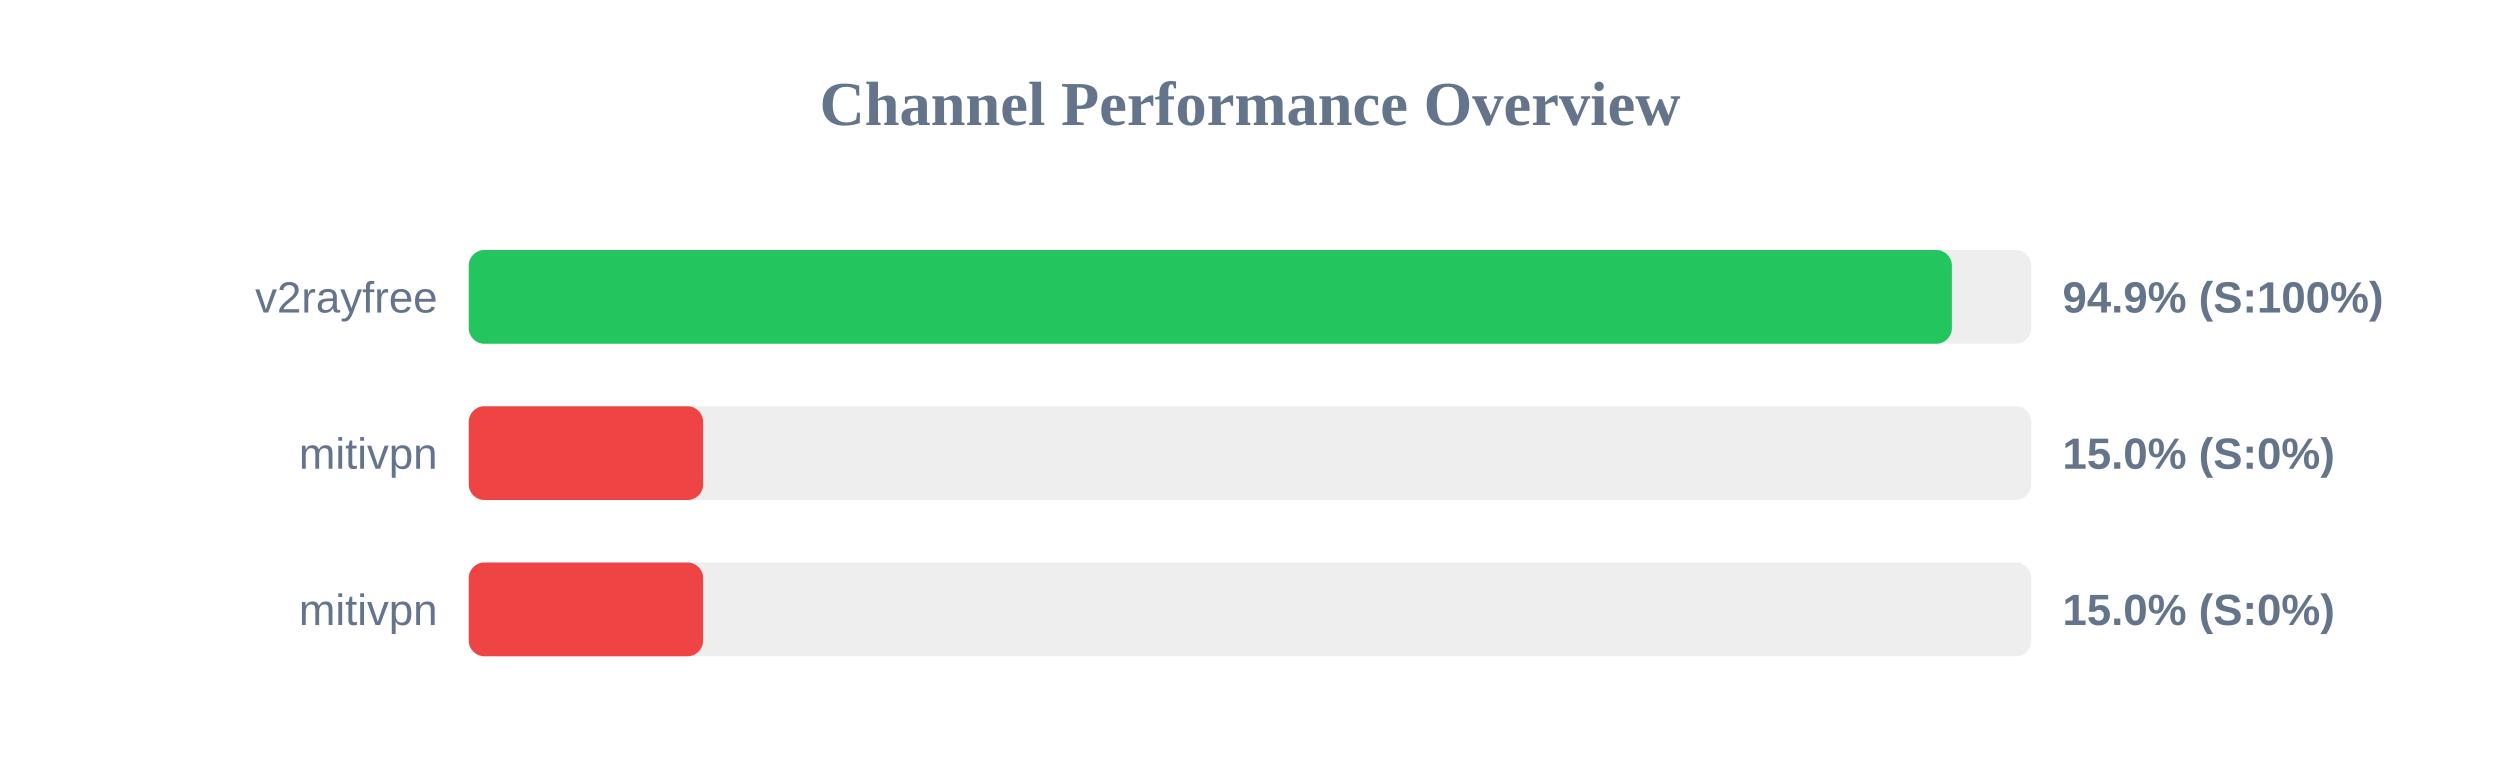
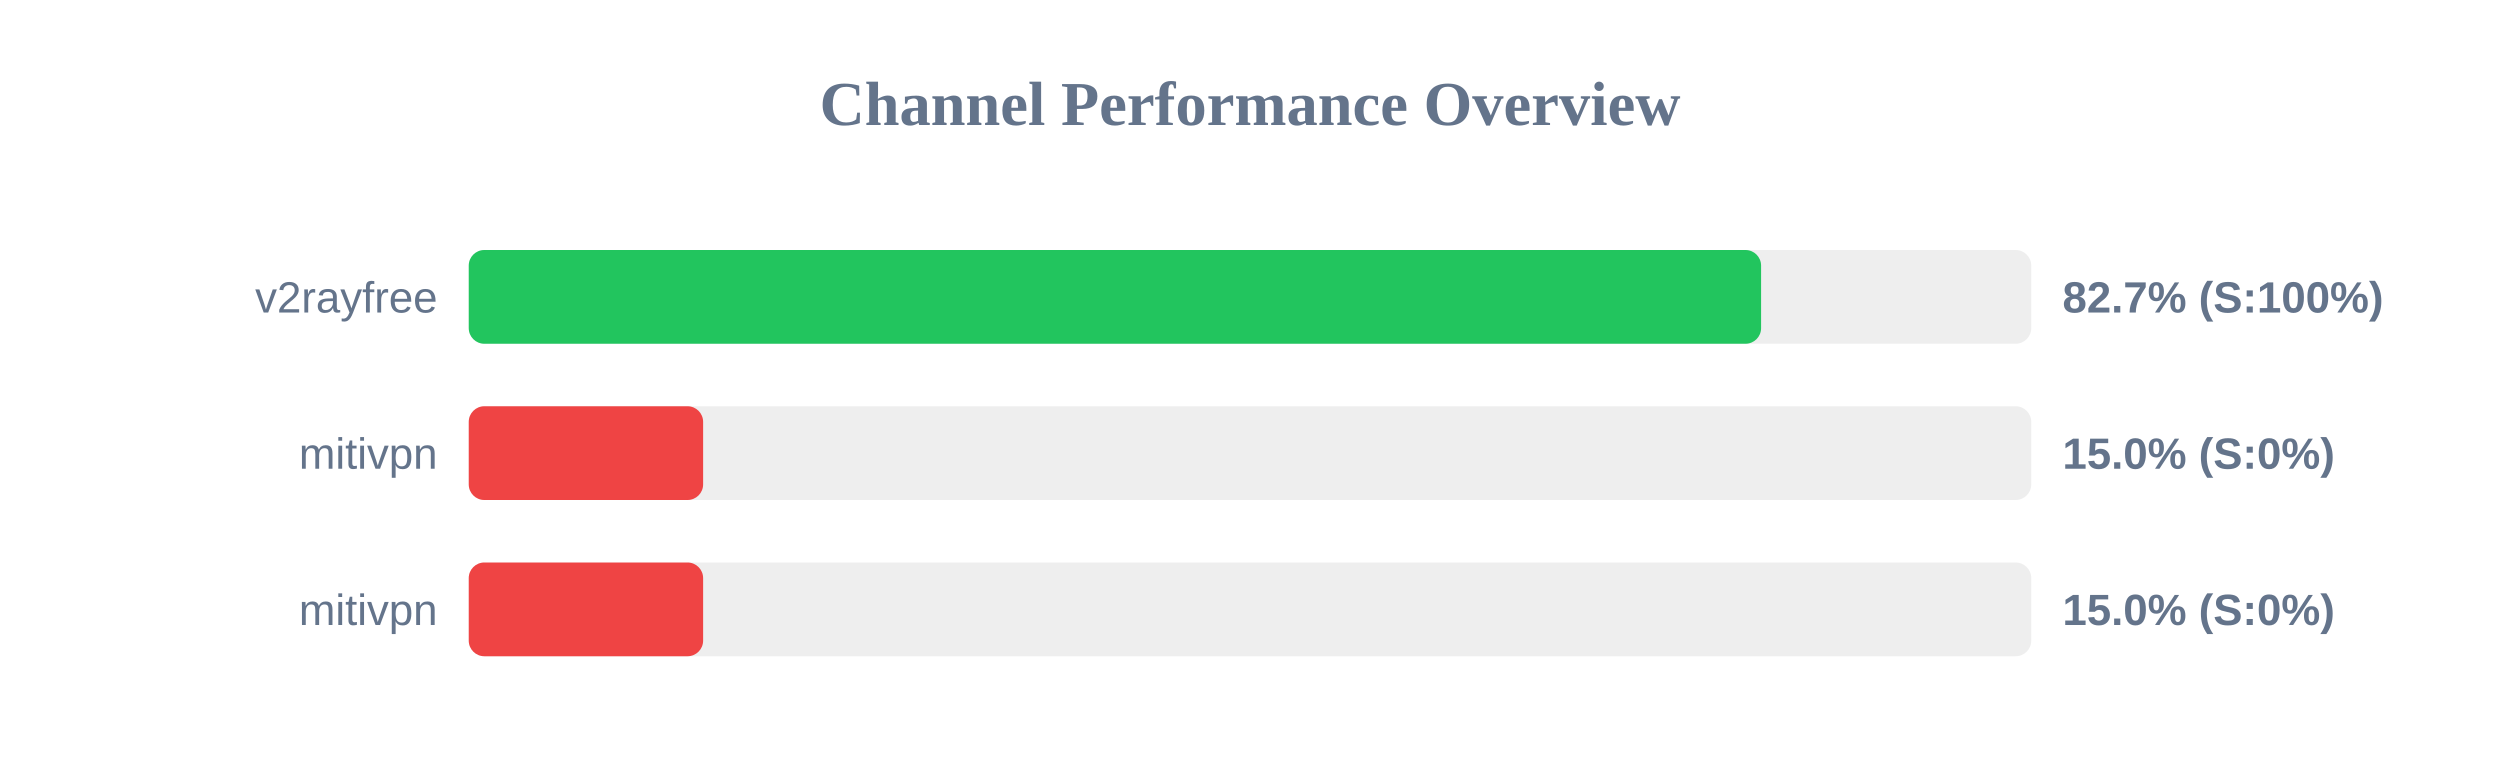
<svg xmlns="http://www.w3.org/2000/svg" width="800" height="250" version="1.1">
  <style>
        .row { font: 14px Arial; fill: #64748b; }
        .score { font: bold 14px Arial; fill: #64748b; }
    </style>
  <text x="400" y="40" text-anchor="middle" font-size="20px" font-weight="bold" fill="#64748b">Channel Performance Overview</text>
  <rect x="150" y="80" width="500" height="30" fill="#eee" rx="5" />
-   <rect x="150" y="80" width="474.6" height="30" fill="#22c55e" rx="5" />
+   <rect x="150" y="80" width="413.55" height="30" fill="#22c55e" rx="5" />
  <text x="140" y="100" text-anchor="end" class="row">v2rayfree</text>
-   <text x="660" y="100" text-anchor="start" class="score">94.9% (S:100%)</text>
+   <text x="660" y="100" text-anchor="start" class="score">82.7% (S:100%)</text>
  <rect x="150" y="130" width="500" height="30" fill="#eee" rx="5" />
  <rect x="150" y="130" width="75.0" height="30" fill="#ef4444" rx="5" />
  <text x="140" y="150" text-anchor="end" class="row">mitivpn</text>
  <text x="660" y="150" text-anchor="start" class="score">15.0% (S:0%)</text>
  <rect x="150" y="180" width="500" height="30" fill="#eee" rx="5" />
  <rect x="150" y="180" width="75.0" height="30" fill="#ef4444" rx="5" />
  <text x="140" y="200" text-anchor="end" class="row">mitivpn</text>
  <text x="660" y="200" text-anchor="start" class="score">15.0% (S:0%)</text>
</svg>
